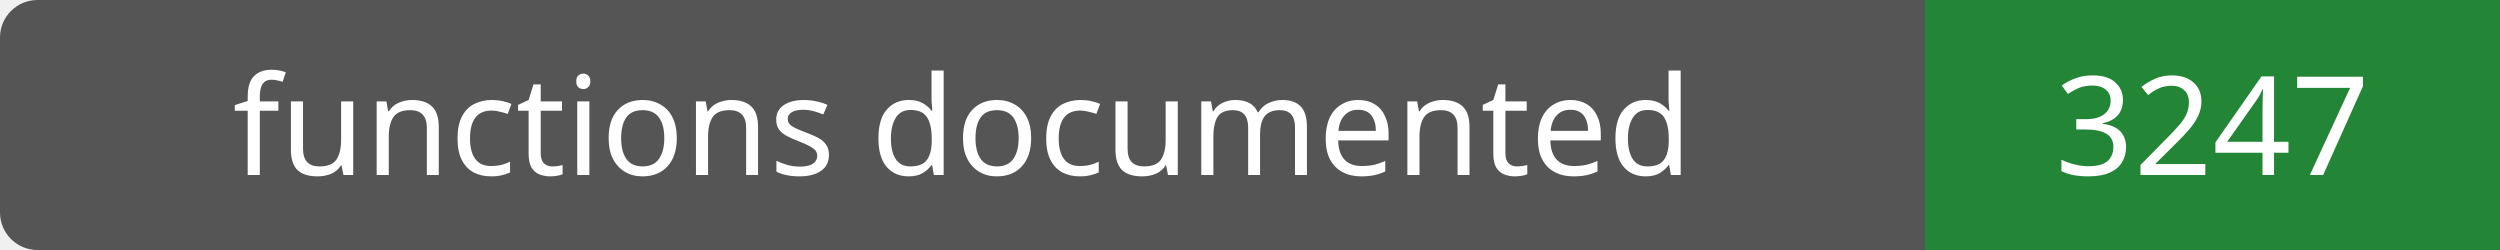
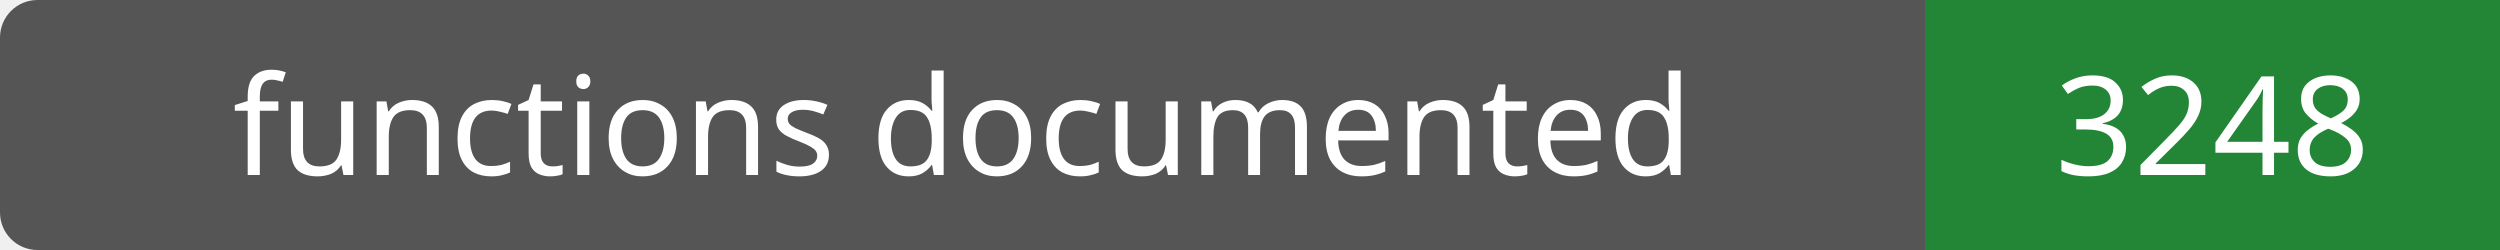
- <svg xmlns="http://www.w3.org/2000/svg" width="200" height="20" role="img" aria-label="functions documented: 3247">
+ <svg xmlns="http://www.w3.org/2000/svg" width="200" height="20" role="img" aria-label="functions documented: 3248">
  <rect width="200" height="20" rx="3" fill="#555" />
  <path fill="#238636" d="M154 0h46v20H154z" />
  <g fill="#fff" text-anchor="middle" font-family="Verdana,sans-serif" font-size="11">
    <text x="77.0" y="14">functions documented</text>
-     <text x="177.0" y="14">3247</text>
+     <text x="177.0" y="14">3248</text>
  </g>
</svg>
